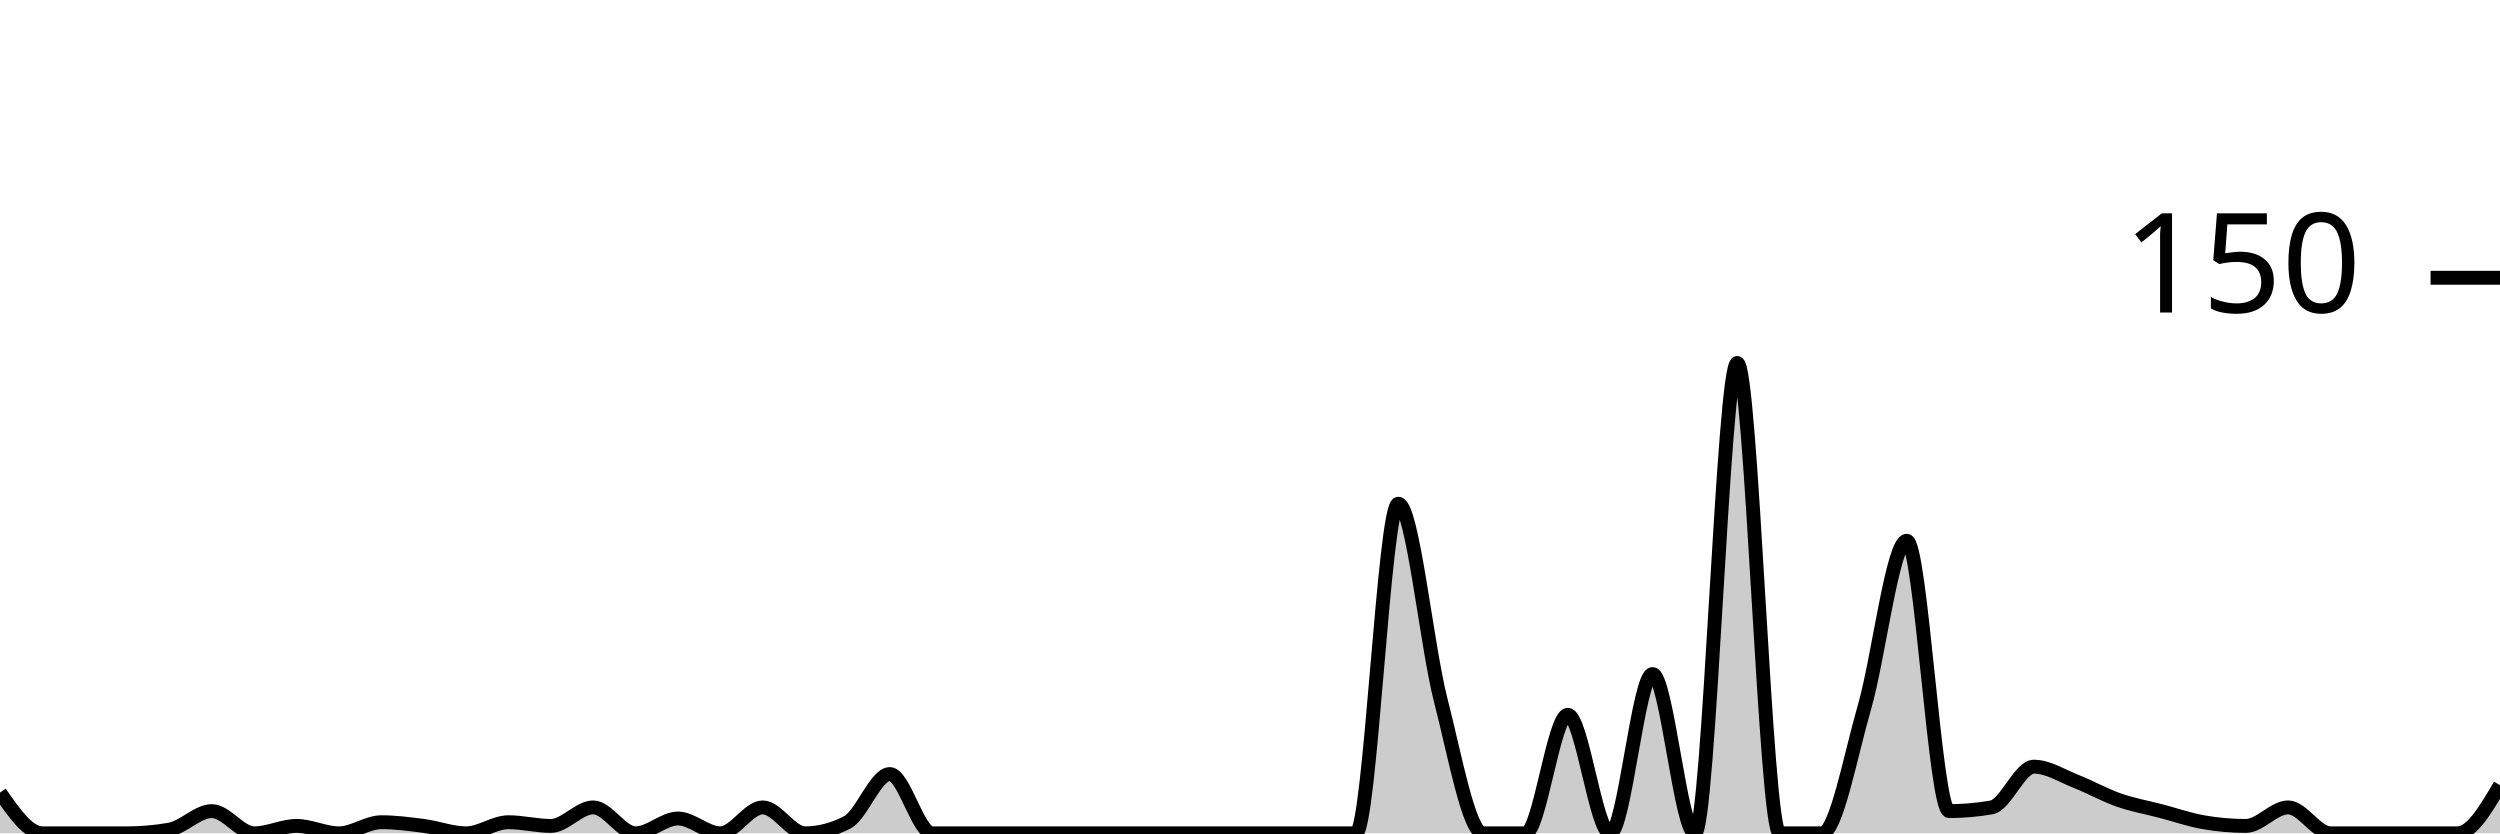
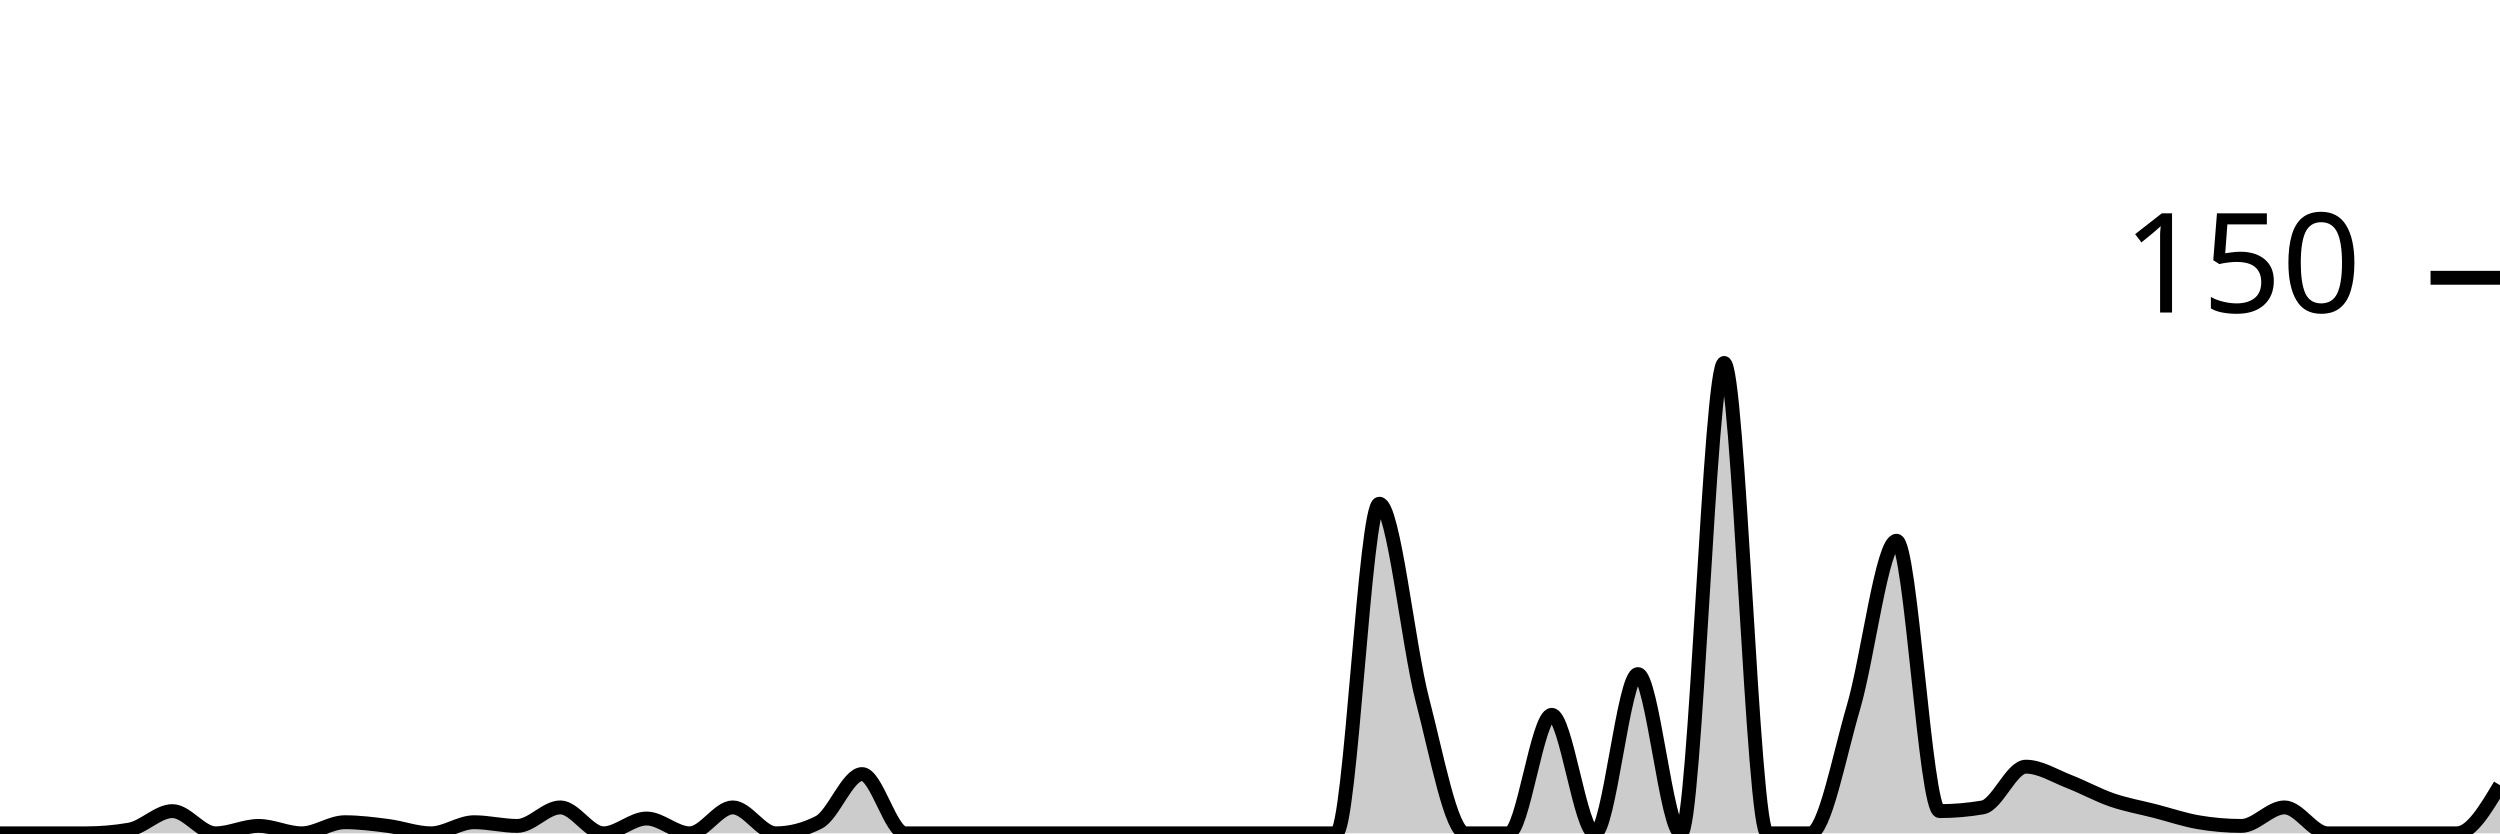
<svg xmlns="http://www.w3.org/2000/svg" viewBox="0 0 180 60">
  <g transform="translate(0,20)">
-     <path class="area" fill="rgba(0, 0, 0, 0.2)" d="M0,37.067C1.017,38.533,2.034,40,3.051,40C4.068,40,5.085,40,6.102,40C7.119,40,8.136,40,9.153,40C10.169,40,11.186,39.911,12.203,39.733C13.22,39.556,14.237,38.4,15.254,38.4C16.271,38.4,17.288,40,18.305,40C19.322,40,20.339,39.467,21.356,39.467C22.373,39.467,23.39,40,24.407,40C25.424,40,26.441,39.2,27.458,39.2C28.475,39.2,29.492,39.333,30.508,39.467C31.525,39.6,32.542,40,33.559,40C34.576,40,35.593,39.2,36.61,39.2C37.627,39.2,38.644,39.467,39.661,39.467C40.678,39.467,41.695,38.133,42.712,38.133C43.729,38.133,44.746,40,45.763,40C46.78,40,47.797,38.933,48.814,38.933C49.831,38.933,50.847,40,51.864,40C52.881,40,53.898,38.133,54.915,38.133C55.932,38.133,56.949,40,57.966,40C58.983,40,60,39.733,61.017,39.2C62.034,38.667,63.051,35.733,64.068,35.733C65.085,35.733,66.102,40,67.119,40C68.136,40,69.153,40,70.169,40C71.186,40,72.203,40,73.22,40C74.237,40,75.254,40,76.271,40C77.288,40,78.305,40,79.322,40C80.339,40,81.356,40,82.373,40C83.39,40,84.407,40,85.424,40C86.441,40,87.458,40,88.475,40C89.492,40,90.508,40,91.525,40C92.542,40,93.559,40,94.576,40C95.593,40,96.61,40,97.627,40C98.644,40,99.661,16.267,100.678,16.267C101.695,16.267,102.712,26.444,103.729,30.4C104.746,34.356,105.763,40,106.78,40C107.797,40,108.814,40,109.831,40C110.847,40,111.864,31.467,112.881,31.467C113.898,31.467,114.915,40,115.932,40C116.949,40,117.966,28.533,118.983,28.533C120,28.533,121.017,40,122.034,40C123.051,40,124.068,6.133,125.085,6.133C126.102,6.133,127.119,40,128.136,40C129.153,40,130.169,40,131.186,40C132.203,40,133.22,34.444,134.237,30.933C135.254,27.422,136.271,18.933,137.288,18.933C138.305,18.933,139.322,38.4,140.339,38.4C141.356,38.4,142.373,38.311,143.39,38.133C144.407,37.956,145.424,35.2,146.441,35.2C147.458,35.2,148.475,35.867,149.492,36.267C150.508,36.667,151.525,37.244,152.542,37.6C153.559,37.956,154.576,38.133,155.593,38.4C156.61,38.667,157.627,39.022,158.644,39.2C159.661,39.378,160.678,39.467,161.695,39.467C162.712,39.467,163.729,38.133,164.746,38.133C165.763,38.133,166.78,40,167.797,40C168.814,40,169.831,40,170.847,40C171.864,40,172.881,40,173.898,40C174.915,40,175.932,40,176.949,40C177.966,40,178.983,38.267,180,36.533L180,40C178.983,40,177.966,40,176.949,40C175.932,40,174.915,40,173.898,40C172.881,40,171.864,40,170.847,40C169.831,40,168.814,40,167.797,40C166.78,40,165.763,40,164.746,40C163.729,40,162.712,40,161.695,40C160.678,40,159.661,40,158.644,40C157.627,40,156.61,40,155.593,40C154.576,40,153.559,40,152.542,40C151.525,40,150.508,40,149.492,40C148.475,40,147.458,40,146.441,40C145.424,40,144.407,40,143.39,40C142.373,40,141.356,40,140.339,40C139.322,40,138.305,40,137.288,40C136.271,40,135.254,40,134.237,40C133.22,40,132.203,40,131.186,40C130.169,40,129.153,40,128.136,40C127.119,40,126.102,40,125.085,40C124.068,40,123.051,40,122.034,40C121.017,40,120,40,118.983,40C117.966,40,116.949,40,115.932,40C114.915,40,113.898,40,112.881,40C111.864,40,110.847,40,109.831,40C108.814,40,107.797,40,106.78,40C105.763,40,104.746,40,103.729,40C102.712,40,101.695,40,100.678,40C99.661,40,98.644,40,97.627,40C96.61,40,95.593,40,94.576,40C93.559,40,92.542,40,91.525,40C90.508,40,89.492,40,88.475,40C87.458,40,86.441,40,85.424,40C84.407,40,83.39,40,82.373,40C81.356,40,80.339,40,79.322,40C78.305,40,77.288,40,76.271,40C75.254,40,74.237,40,73.22,40C72.203,40,71.186,40,70.169,40C69.153,40,68.136,40,67.119,40C66.102,40,65.085,40,64.068,40C63.051,40,62.034,40,61.017,40C60,40,58.983,40,57.966,40C56.949,40,55.932,40,54.915,40C53.898,40,52.881,40,51.864,40C50.847,40,49.831,40,48.814,40C47.797,40,46.78,40,45.763,40C44.746,40,43.729,40,42.712,40C41.695,40,40.678,40,39.661,40C38.644,40,37.627,40,36.61,40C35.593,40,34.576,40,33.559,40C32.542,40,31.525,40,30.508,40C29.492,40,28.475,40,27.458,40C26.441,40,25.424,40,24.407,40C23.39,40,22.373,40,21.356,40C20.339,40,19.322,40,18.305,40C17.288,40,16.271,40,15.254,40C14.237,40,13.22,40,12.203,40C11.186,40,10.169,40,9.153,40C8.136,40,7.119,40,6.102,40C5.085,40,4.068,40,3.051,40C2.034,40,1.017,40,0,40Z" />
-     <path class="line" stroke="black" fill="none" d="M0,37.067C1.017,38.533,2.034,40,3.051,40C4.068,40,5.085,40,6.102,40C7.119,40,8.136,40,9.153,40C10.169,40,11.186,39.911,12.203,39.733C13.22,39.556,14.237,38.4,15.254,38.4C16.271,38.4,17.288,40,18.305,40C19.322,40,20.339,39.467,21.356,39.467C22.373,39.467,23.39,40,24.407,40C25.424,40,26.441,39.2,27.458,39.2C28.475,39.2,29.492,39.333,30.508,39.467C31.525,39.6,32.542,40,33.559,40C34.576,40,35.593,39.2,36.61,39.2C37.627,39.2,38.644,39.467,39.661,39.467C40.678,39.467,41.695,38.133,42.712,38.133C43.729,38.133,44.746,40,45.763,40C46.78,40,47.797,38.933,48.814,38.933C49.831,38.933,50.847,40,51.864,40C52.881,40,53.898,38.133,54.915,38.133C55.932,38.133,56.949,40,57.966,40C58.983,40,60,39.733,61.017,39.2C62.034,38.667,63.051,35.733,64.068,35.733C65.085,35.733,66.102,40,67.119,40C68.136,40,69.153,40,70.169,40C71.186,40,72.203,40,73.22,40C74.237,40,75.254,40,76.271,40C77.288,40,78.305,40,79.322,40C80.339,40,81.356,40,82.373,40C83.39,40,84.407,40,85.424,40C86.441,40,87.458,40,88.475,40C89.492,40,90.508,40,91.525,40C92.542,40,93.559,40,94.576,40C95.593,40,96.61,40,97.627,40C98.644,40,99.661,16.267,100.678,16.267C101.695,16.267,102.712,26.444,103.729,30.4C104.746,34.356,105.763,40,106.78,40C107.797,40,108.814,40,109.831,40C110.847,40,111.864,31.467,112.881,31.467C113.898,31.467,114.915,40,115.932,40C116.949,40,117.966,28.533,118.983,28.533C120,28.533,121.017,40,122.034,40C123.051,40,124.068,6.133,125.085,6.133C126.102,6.133,127.119,40,128.136,40C129.153,40,130.169,40,131.186,40C132.203,40,133.22,34.444,134.237,30.933C135.254,27.422,136.271,18.933,137.288,18.933C138.305,18.933,139.322,38.4,140.339,38.4C141.356,38.4,142.373,38.311,143.39,38.133C144.407,37.956,145.424,35.2,146.441,35.2C147.458,35.2,148.475,35.867,149.492,36.267C150.508,36.667,151.525,37.244,152.542,37.6C153.559,37.956,154.576,38.133,155.593,38.4C156.61,38.667,157.627,39.022,158.644,39.2C159.661,39.378,160.678,39.467,161.695,39.467C162.712,39.467,163.729,38.133,164.746,38.133C165.763,38.133,166.78,40,167.797,40C168.814,40,169.831,40,170.847,40C171.864,40,172.881,40,173.898,40C174.915,40,175.932,40,176.949,40C177.966,40,178.983,38.267,180,36.533" />
+     <path class="area" fill="rgba(0, 0, 0, 0.2)" d="M0,40C1.034,40,2.069,40,3.103,40C4.138,40,5.172,40,6.207,40C7.241,40,8.276,39.911,9.31,39.733C10.345,39.556,11.379,38.4,12.414,38.4C13.448,38.4,14.483,40,15.517,40C16.552,40,17.586,39.467,18.621,39.467C19.655,39.467,20.69,40,21.724,40C22.759,40,23.793,39.2,24.828,39.2C25.862,39.2,26.897,39.333,27.931,39.467C28.966,39.6,30,40,31.034,40C32.069,40,33.103,39.2,34.138,39.2C35.172,39.2,36.207,39.467,37.241,39.467C38.276,39.467,39.31,38.133,40.345,38.133C41.379,38.133,42.414,40,43.448,40C44.483,40,45.517,38.933,46.552,38.933C47.586,38.933,48.621,40,49.655,40C50.69,40,51.724,38.133,52.759,38.133C53.793,38.133,54.828,40,55.862,40C56.897,40,57.931,39.733,58.966,39.2C60,38.667,61.034,35.733,62.069,35.733C63.103,35.733,64.138,40,65.172,40C66.207,40,67.241,40,68.276,40C69.31,40,70.345,40,71.379,40C72.414,40,73.448,40,74.483,40C75.517,40,76.552,40,77.586,40C78.621,40,79.655,40,80.69,40C81.724,40,82.759,40,83.793,40C84.828,40,85.862,40,86.897,40C87.931,40,88.966,40,90,40C91.034,40,92.069,40,93.103,40C94.138,40,95.172,40,96.207,40C97.241,40,98.276,16.267,99.31,16.267C100.345,16.267,101.379,26.444,102.414,30.4C103.448,34.356,104.483,40,105.517,40C106.552,40,107.586,40,108.621,40C109.655,40,110.69,31.467,111.724,31.467C112.759,31.467,113.793,40,114.828,40C115.862,40,116.897,28.533,117.931,28.533C118.966,28.533,120,40,121.034,40C122.069,40,123.103,6.133,124.138,6.133C125.172,6.133,126.207,40,127.241,40C128.276,40,129.31,40,130.345,40C131.379,40,132.414,34.444,133.448,30.933C134.483,27.422,135.517,18.933,136.552,18.933C137.586,18.933,138.621,38.4,139.655,38.4C140.69,38.4,141.724,38.311,142.759,38.133C143.793,37.956,144.828,35.2,145.862,35.2C146.897,35.2,147.931,35.867,148.966,36.267C150,36.667,151.034,37.244,152.069,37.6C153.103,37.956,154.138,38.133,155.172,38.4C156.207,38.667,157.241,39.022,158.276,39.2C159.31,39.378,160.345,39.467,161.379,39.467C162.414,39.467,163.448,38.133,164.483,38.133C165.517,38.133,166.552,40,167.586,40C168.621,40,169.655,40,170.69,40C171.724,40,172.759,40,173.793,40C174.828,40,175.862,40,176.897,40C177.931,40,178.966,38.267,180,36.533L180,40C178.966,40,177.931,40,176.897,40C175.862,40,174.828,40,173.793,40C172.759,40,171.724,40,170.69,40C169.655,40,168.621,40,167.586,40C166.552,40,165.517,40,164.483,40C163.448,40,162.414,40,161.379,40C160.345,40,159.31,40,158.276,40C157.241,40,156.207,40,155.172,40C154.138,40,153.103,40,152.069,40C151.034,40,150,40,148.966,40C147.931,40,146.897,40,145.862,40C144.828,40,143.793,40,142.759,40C141.724,40,140.69,40,139.655,40C138.621,40,137.586,40,136.552,40C135.517,40,134.483,40,133.448,40C132.414,40,131.379,40,130.345,40C129.31,40,128.276,40,127.241,40C126.207,40,125.172,40,124.138,40C123.103,40,122.069,40,121.034,40C120,40,118.966,40,117.931,40C116.897,40,115.862,40,114.828,40C113.793,40,112.759,40,111.724,40C110.69,40,109.655,40,108.621,40C107.586,40,106.552,40,105.517,40C104.483,40,103.448,40,102.414,40C101.379,40,100.345,40,99.31,40C98.276,40,97.241,40,96.207,40C95.172,40,94.138,40,93.103,40C92.069,40,91.034,40,90,40C88.966,40,87.931,40,86.897,40C85.862,40,84.828,40,83.793,40C82.759,40,81.724,40,80.69,40C79.655,40,78.621,40,77.586,40C76.552,40,75.517,40,74.483,40C73.448,40,72.414,40,71.379,40C70.345,40,69.31,40,68.276,40C67.241,40,66.207,40,65.172,40C64.138,40,63.103,40,62.069,40C61.034,40,60,40,58.966,40C57.931,40,56.897,40,55.862,40C54.828,40,53.793,40,52.759,40C51.724,40,50.69,40,49.655,40C48.621,40,47.586,40,46.552,40C45.517,40,44.483,40,43.448,40C42.414,40,41.379,40,40.345,40C39.31,40,38.276,40,37.241,40C36.207,40,35.172,40,34.138,40C33.103,40,32.069,40,31.034,40C30,40,28.966,40,27.931,40C26.897,40,25.862,40,24.828,40C23.793,40,22.759,40,21.724,40C20.69,40,19.655,40,18.621,40C17.586,40,16.552,40,15.517,40C14.483,40,13.448,40,12.414,40C11.379,40,10.345,40,9.31,40C8.276,40,7.241,40,6.207,40C5.172,40,4.138,40,3.103,40C2.069,40,1.034,40,0,40Z" />
+     <path class="line" stroke="black" fill="none" d="M0,40C1.034,40,2.069,40,3.103,40C4.138,40,5.172,40,6.207,40C7.241,40,8.276,39.911,9.31,39.733C10.345,39.556,11.379,38.4,12.414,38.4C13.448,38.4,14.483,40,15.517,40C16.552,40,17.586,39.467,18.621,39.467C19.655,39.467,20.69,40,21.724,40C22.759,40,23.793,39.2,24.828,39.2C25.862,39.2,26.897,39.333,27.931,39.467C28.966,39.6,30,40,31.034,40C32.069,40,33.103,39.2,34.138,39.2C35.172,39.2,36.207,39.467,37.241,39.467C38.276,39.467,39.31,38.133,40.345,38.133C41.379,38.133,42.414,40,43.448,40C44.483,40,45.517,38.933,46.552,38.933C47.586,38.933,48.621,40,49.655,40C50.69,40,51.724,38.133,52.759,38.133C53.793,38.133,54.828,40,55.862,40C56.897,40,57.931,39.733,58.966,39.2C60,38.667,61.034,35.733,62.069,35.733C63.103,35.733,64.138,40,65.172,40C66.207,40,67.241,40,68.276,40C69.31,40,70.345,40,71.379,40C72.414,40,73.448,40,74.483,40C75.517,40,76.552,40,77.586,40C78.621,40,79.655,40,80.69,40C81.724,40,82.759,40,83.793,40C84.828,40,85.862,40,86.897,40C87.931,40,88.966,40,90,40C91.034,40,92.069,40,93.103,40C94.138,40,95.172,40,96.207,40C97.241,40,98.276,16.267,99.31,16.267C100.345,16.267,101.379,26.444,102.414,30.4C103.448,34.356,104.483,40,105.517,40C106.552,40,107.586,40,108.621,40C109.655,40,110.69,31.467,111.724,31.467C112.759,31.467,113.793,40,114.828,40C115.862,40,116.897,28.533,117.931,28.533C118.966,28.533,120,40,121.034,40C122.069,40,123.103,6.133,124.138,6.133C125.172,6.133,126.207,40,127.241,40C128.276,40,129.31,40,130.345,40C131.379,40,132.414,34.444,133.448,30.933C134.483,27.422,135.517,18.933,136.552,18.933C137.586,18.933,138.621,38.4,139.655,38.4C140.69,38.4,141.724,38.311,142.759,38.133C143.793,37.956,144.828,35.2,145.862,35.2C146.897,35.2,147.931,35.867,148.966,36.267C150,36.667,151.034,37.244,152.069,37.6C153.103,37.956,154.138,38.133,155.172,38.4C156.207,38.667,157.241,39.022,158.276,39.2C159.31,39.378,160.345,39.467,161.379,39.467C162.414,39.467,163.448,38.133,164.483,38.133C165.517,38.133,166.552,40,167.586,40C168.621,40,169.655,40,170.69,40C171.724,40,172.759,40,173.793,40C174.828,40,175.862,40,176.897,40C177.931,40,178.966,38.267,180,36.533" />
    <path class="axis-ceiling" stroke-width="1" stroke="black" fill="none" d="M175,0L180,0" />
    <text class="axis-ceiling-label" font-family="sans-serif" text-anchor="end" font-size="10px" x="170" y="2.5">150</text>
  </g>
</svg>
